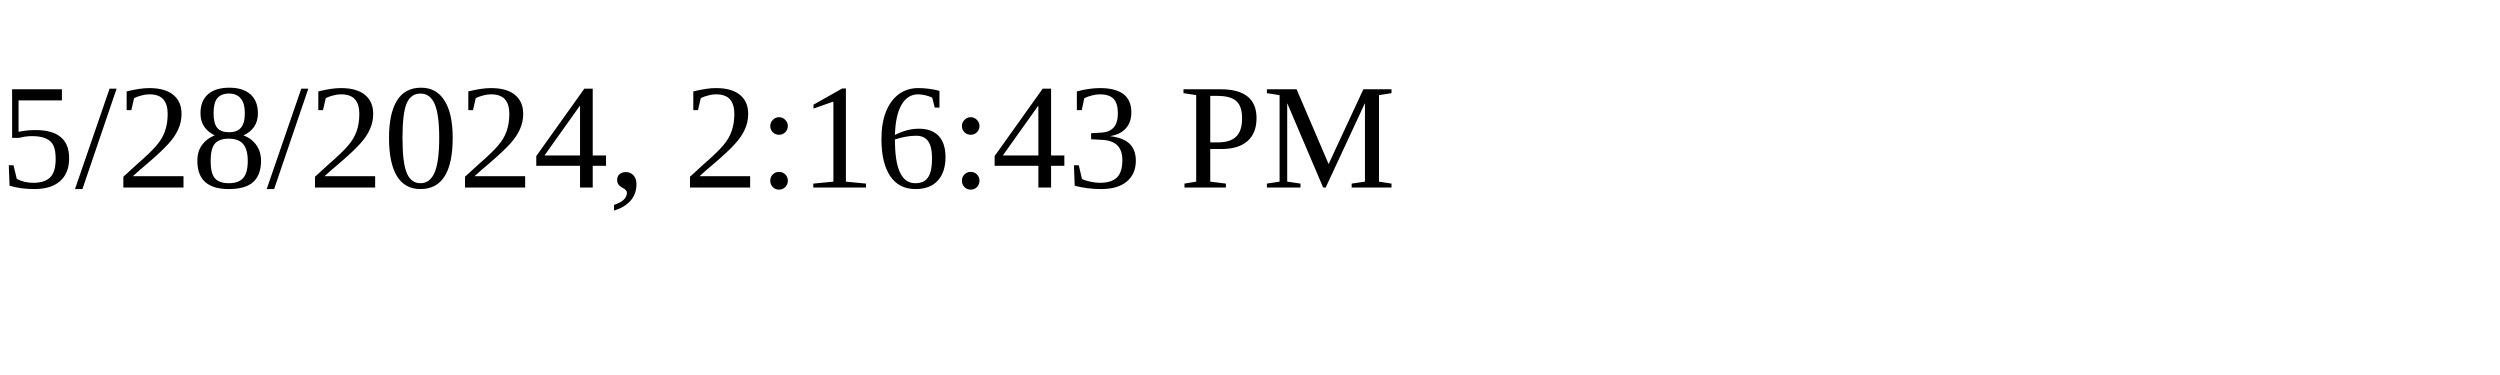
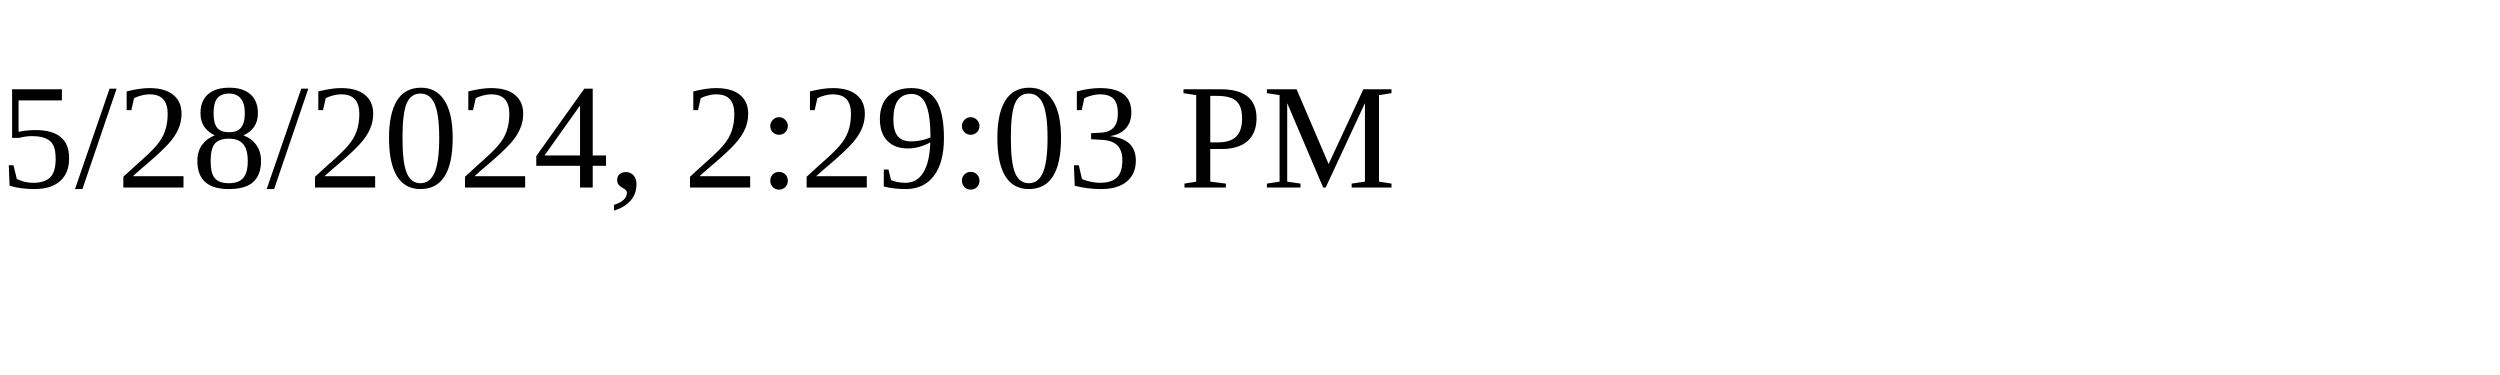
<svg xmlns="http://www.w3.org/2000/svg" height="30" width="200">
-   <text x="0" y="15">5/28/2024, 2:16:43 PM</text>
+   <text x="0" y="15">5/28/2024, 2:29:03 PM</text>
</svg>
